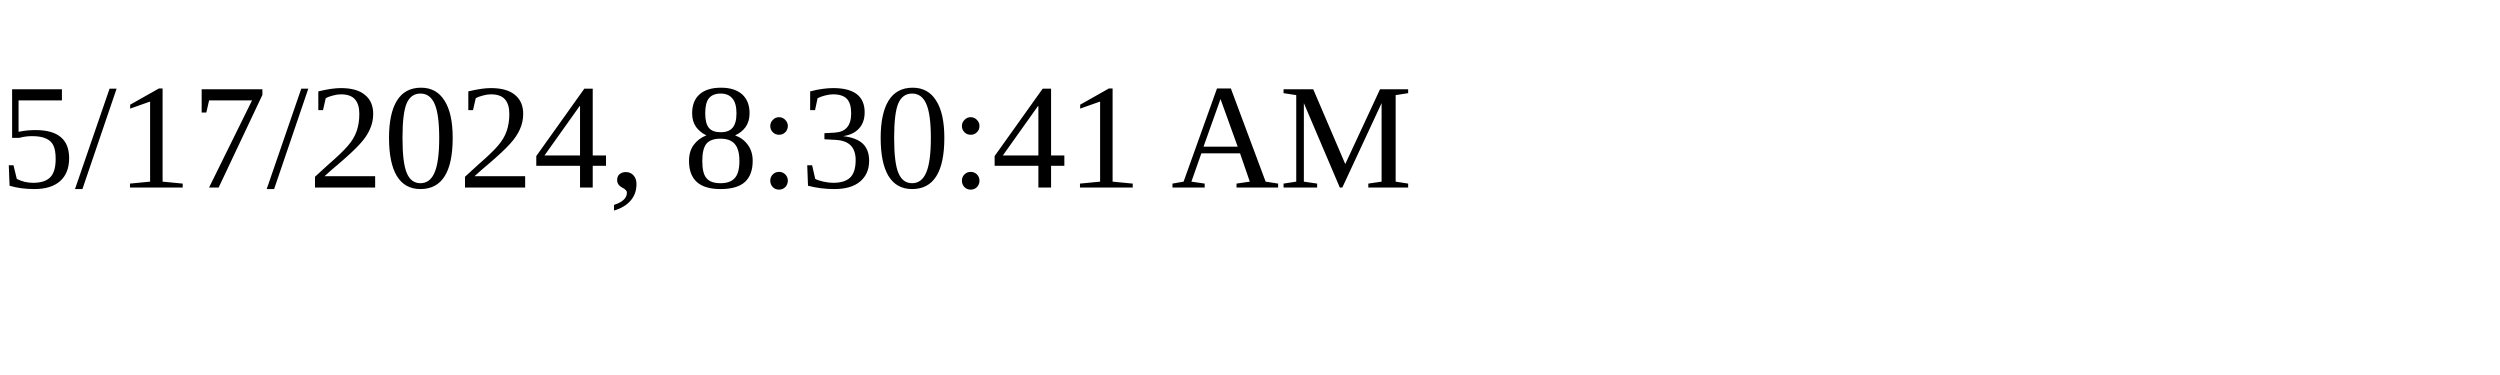
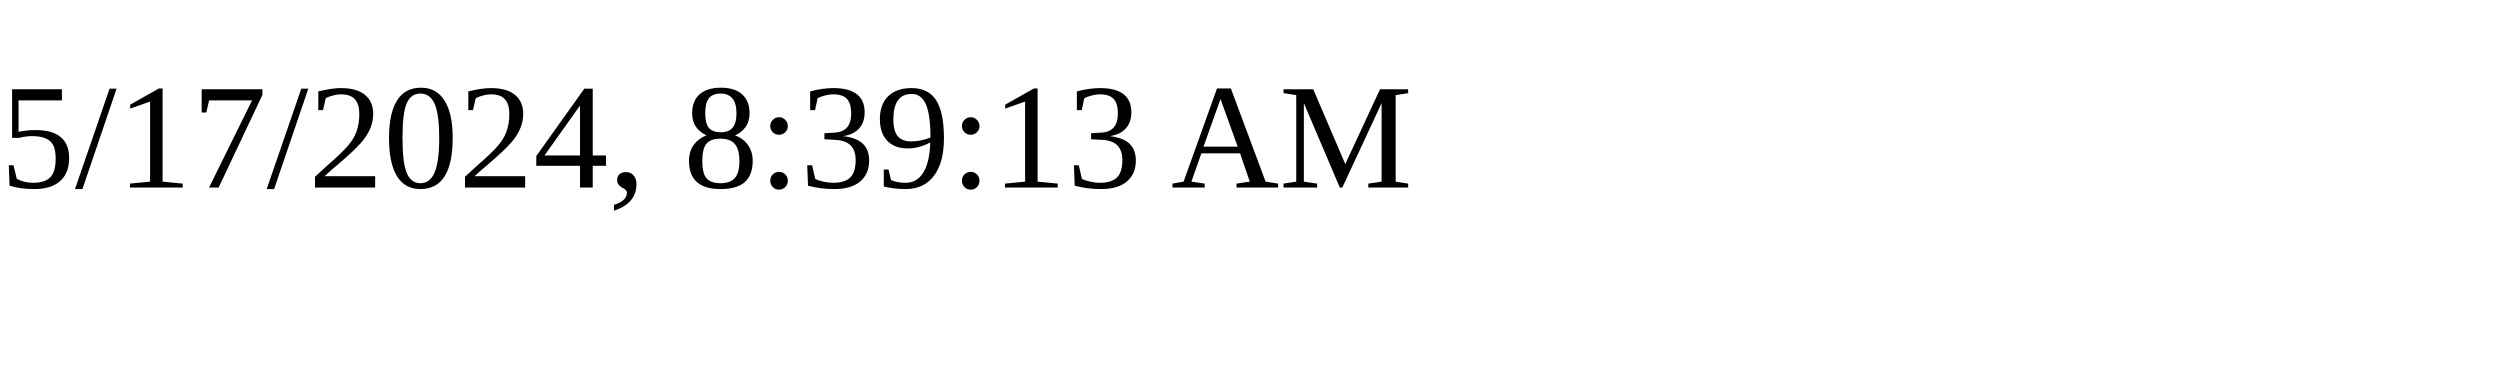
<svg xmlns="http://www.w3.org/2000/svg" height="30" width="200">
-   <text x="0" y="15">5/17/2024, 8:30:41 AM</text>
+   <text x="0" y="15">5/17/2024, 8:39:13 AM</text>
</svg>
